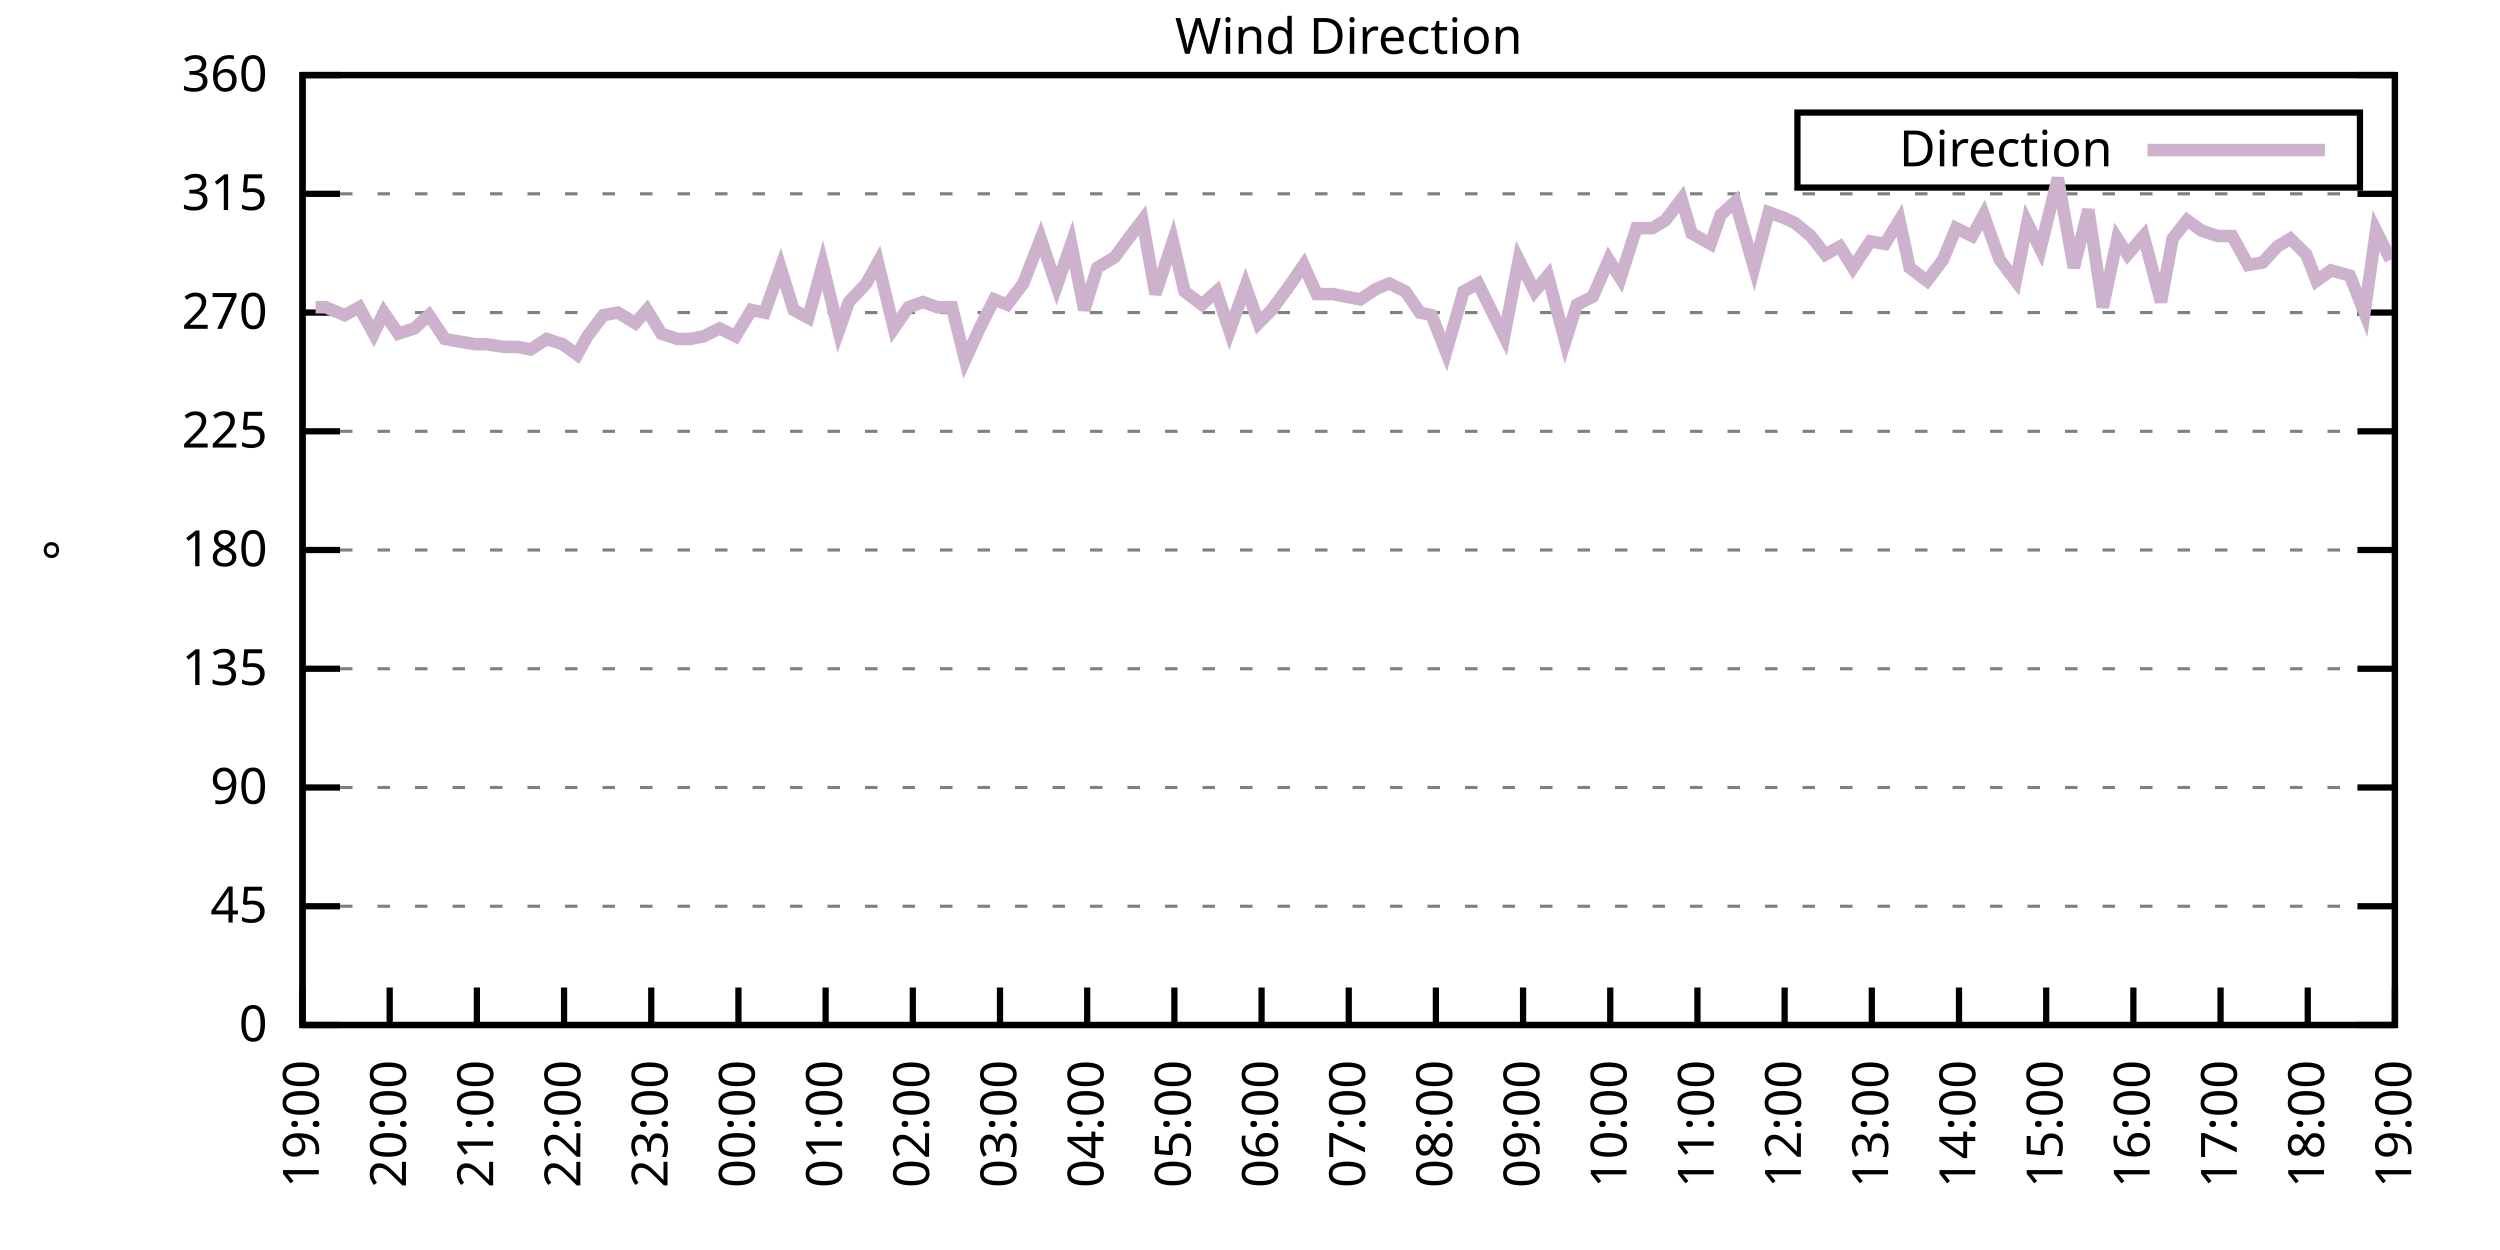
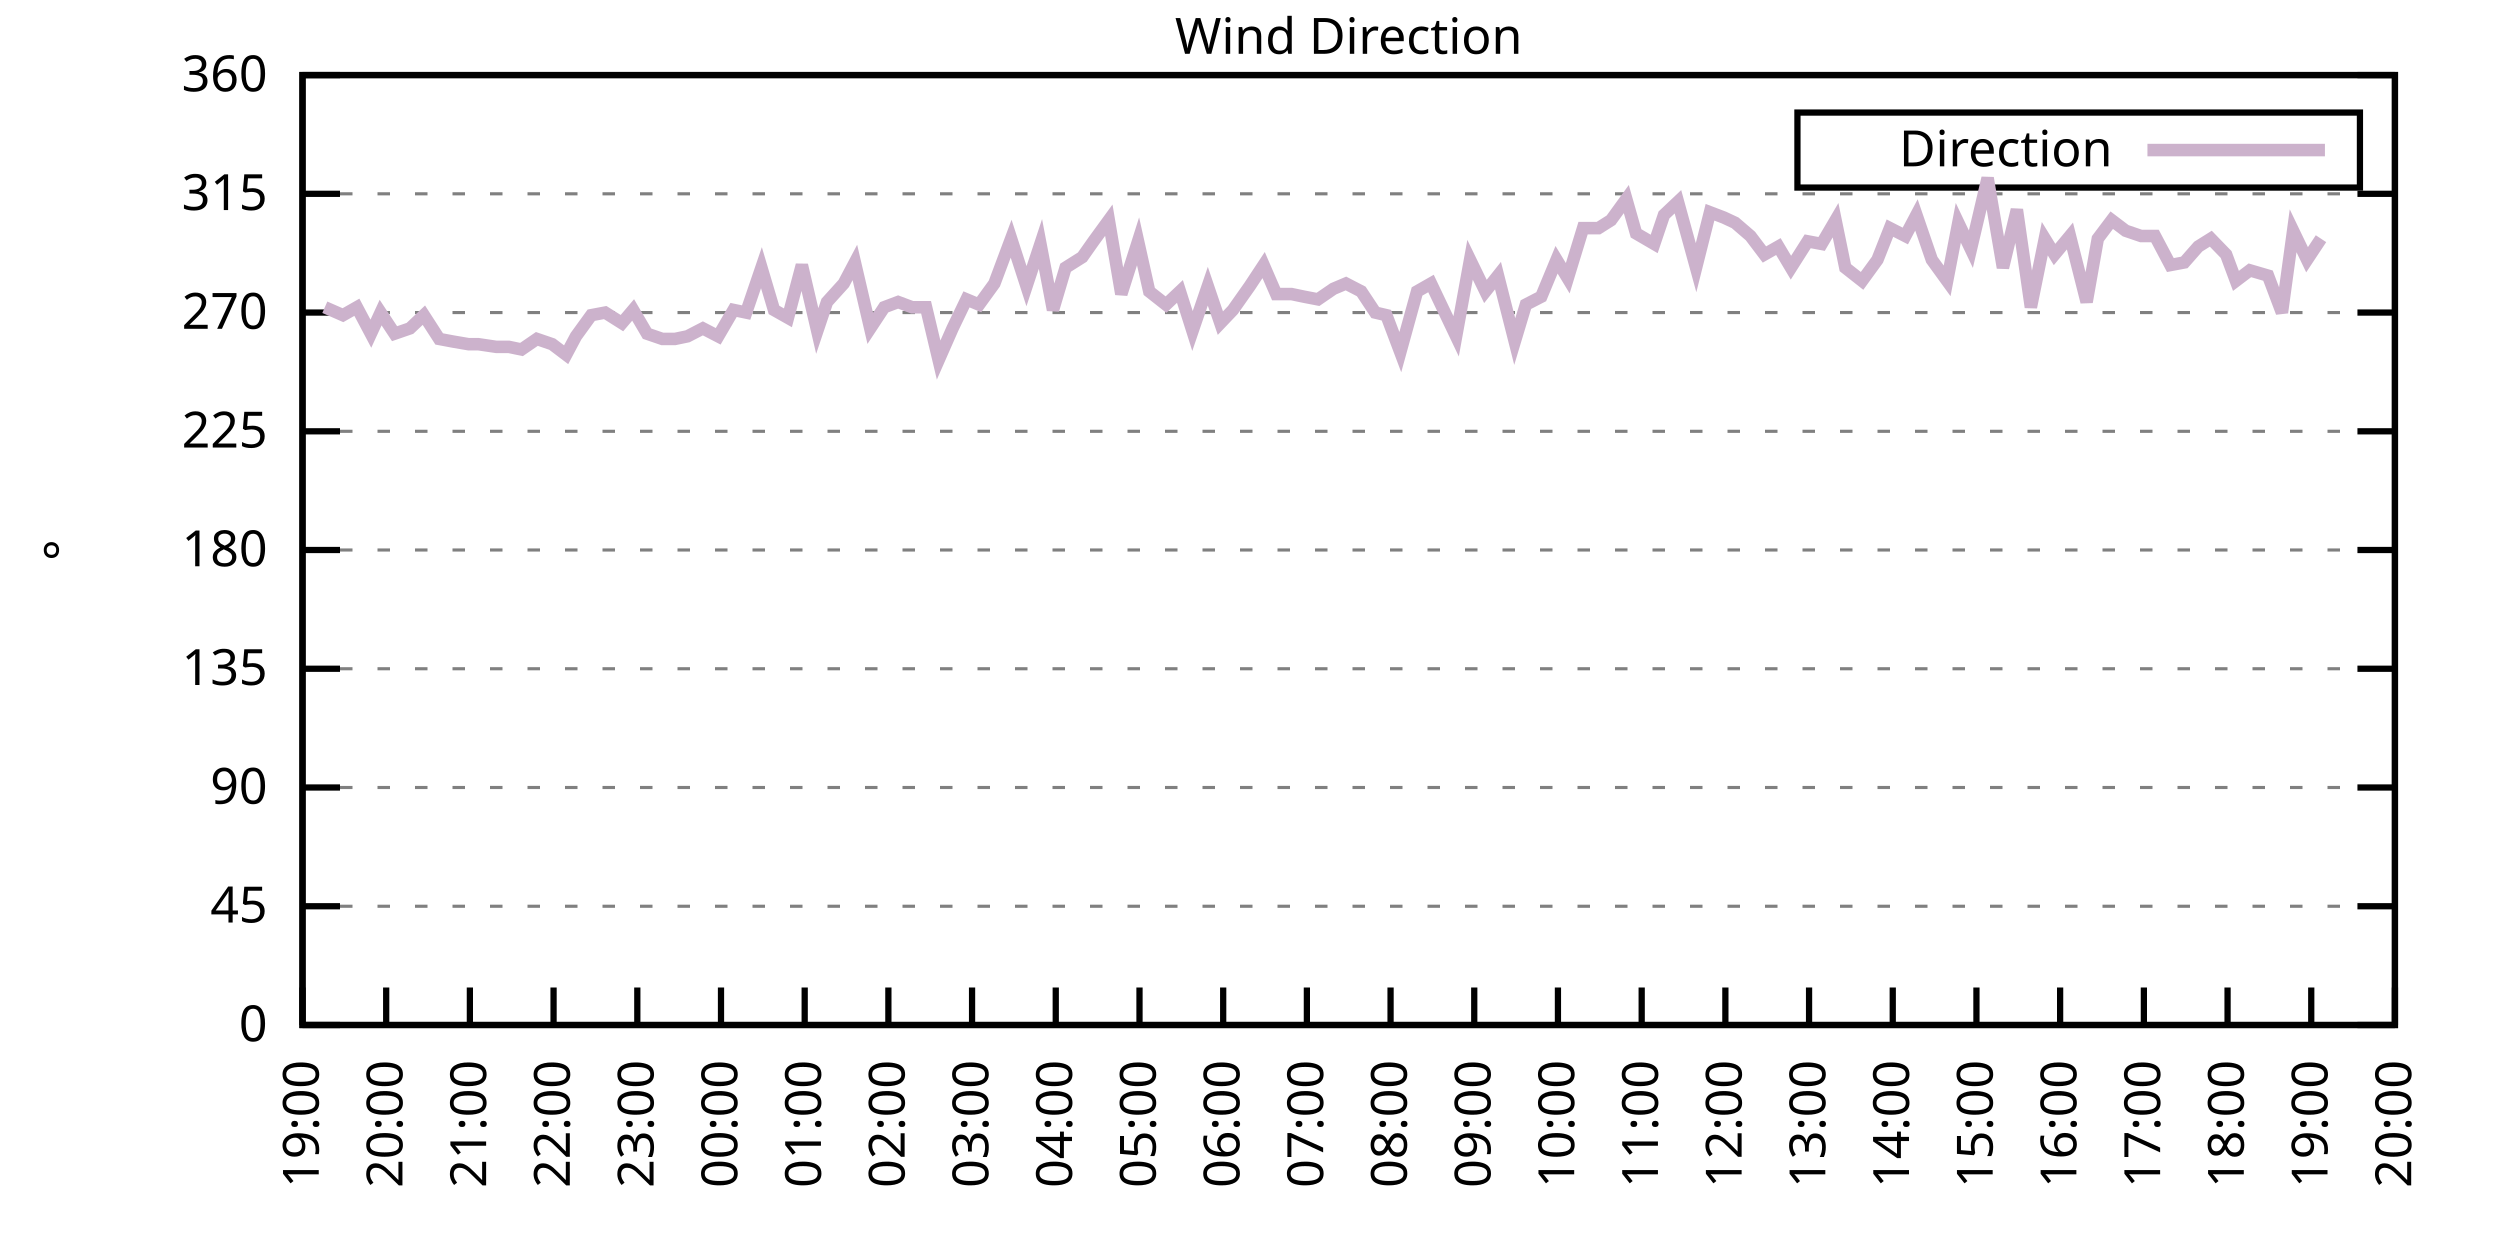
<svg xmlns="http://www.w3.org/2000/svg" xmlns:xlink="http://www.w3.org/1999/xlink" width="400" height="200" viewBox="0 0 400 200">
  <g id="gnuplot_canvas">
    <rect x="0" y="0" width="400" height="200" fill="none" />
    <defs>
      <circle id="gpDot" r="0.5" stroke-width="0.5" stroke="currentColor" />
      <path id="gpPt0" stroke-width="0.333" stroke="currentColor" d="M-1,0 h2 M0,-1 v2" />
      <path id="gpPt1" stroke-width="0.333" stroke="currentColor" d="M-1,-1 L1,1 M1,-1 L-1,1" />
      <path id="gpPt2" stroke-width="0.333" stroke="currentColor" d="M-1,0 L1,0 M0,-1 L0,1 M-1,-1 L1,1 M-1,1 L1,-1" />
      <rect id="gpPt3" stroke-width="0.333" stroke="currentColor" x="-1" y="-1" width="2" height="2" />
      <rect id="gpPt4" stroke-width="0.333" stroke="currentColor" fill="currentColor" x="-1" y="-1" width="2" height="2" />
      <circle id="gpPt5" stroke-width="0.333" stroke="currentColor" cx="0" cy="0" r="1" />
      <use xlink:href="#gpPt5" id="gpPt6" fill="currentColor" stroke="none" />
      <path id="gpPt7" stroke-width="0.333" stroke="currentColor" d="M0,-1.33 L-1.33,0.67 L1.33,0.67 z" />
      <use xlink:href="#gpPt7" id="gpPt8" fill="currentColor" stroke="none" />
      <use xlink:href="#gpPt7" id="gpPt9" stroke="currentColor" transform="rotate(180)" />
      <use xlink:href="#gpPt9" id="gpPt10" fill="currentColor" stroke="none" />
      <use xlink:href="#gpPt3" id="gpPt11" stroke="currentColor" transform="rotate(45)" />
      <use xlink:href="#gpPt11" id="gpPt12" fill="currentColor" stroke="none" />
      <path id="gpPt13" stroke-width="0.333" stroke="currentColor" d="M0,1.330 L1.265,0.411 L0.782,-1.067 L-0.782,-1.076 L-1.265,0.411 z" />
      <use xlink:href="#gpPt13" id="gpPt14" fill="currentColor" stroke="none" />
      <filter id="textbox" filterUnits="objectBoundingBox" x="0" y="0" height="1" width="1">
        <feFlood flood-color="white" flood-opacity="1" result="bgnd" />
        <feComposite in="SourceGraphic" in2="bgnd" operator="atop" />
      </filter>
      <filter id="greybox" filterUnits="objectBoundingBox" x="0" y="0" height="1" width="1">
        <feFlood flood-color="lightgrey" flood-opacity="1" result="grey" />
        <feComposite in="SourceGraphic" in2="grey" operator="atop" />
      </filter>
    </defs>
    <g fill="none" color="white" stroke="currentColor" stroke-width="1.00" stroke-linecap="butt" stroke-linejoin="miter">
</g>
    <g fill="none" color="black" stroke="currentColor" stroke-width="1.00" stroke-linecap="butt" stroke-linejoin="miter">
      <g stroke="none" shape-rendering="crispEdges">
        <polygon fill="rgb(255, 255, 255)" points="48.40,164.00 383.18,164.00 383.18,12.02 48.40,12.02 " />
      </g>
    </g>
    <g fill="none" color="black" stroke="currentColor" stroke-width="1.00" stroke-linecap="butt" stroke-linejoin="miter">
</g>
    <g fill="none" color="black" stroke="black" stroke-width="0.50" stroke-linecap="butt" stroke-linejoin="miter">
</g>
    <g fill="none" color="gray" stroke="currentColor" stroke-width="0.50" stroke-linecap="butt" stroke-linejoin="miter">
      <path stroke="gray" stroke-dasharray="2,4" class="gridline" d="M48.40,164.00 L383.19,164.00  " />
    </g>
    <g fill="none" color="gray" stroke="gray" stroke-width="1.00" stroke-linecap="butt" stroke-linejoin="miter">
</g>
    <g fill="none" color="black" stroke="currentColor" stroke-width="1.00" stroke-linecap="butt" stroke-linejoin="miter">
      <path stroke="black" d="M48.40,164.00 L54.40,164.00 M383.19,164.00 L377.19,164.00  " />
      <g transform="translate(42.80,166.60)" stroke="none" fill="black" font-family="Sans" font-size="8.00" text-anchor="end">
        <text>
          <tspan font-family="Sans"> 0</tspan>
        </text>
      </g>
    </g>
    <g fill="none" color="black" stroke="currentColor" stroke-width="1.00" stroke-linecap="butt" stroke-linejoin="miter">
</g>
    <g fill="none" color="black" stroke="black" stroke-width="0.50" stroke-linecap="butt" stroke-linejoin="miter">
</g>
    <g fill="none" color="gray" stroke="currentColor" stroke-width="0.50" stroke-linecap="butt" stroke-linejoin="miter">
      <path stroke="gray" stroke-dasharray="2,4" class="gridline" d="M48.40,145.00 L383.19,145.00  " />
    </g>
    <g fill="none" color="gray" stroke="gray" stroke-width="1.00" stroke-linecap="butt" stroke-linejoin="miter">
</g>
    <g fill="none" color="black" stroke="currentColor" stroke-width="1.00" stroke-linecap="butt" stroke-linejoin="miter">
      <path stroke="black" d="M48.40,145.00 L54.40,145.00 M383.19,145.00 L377.19,145.00  " />
      <g transform="translate(42.80,147.60)" stroke="none" fill="black" font-family="Sans" font-size="8.00" text-anchor="end">
        <text>
          <tspan font-family="Sans"> 45</tspan>
        </text>
      </g>
    </g>
    <g fill="none" color="black" stroke="currentColor" stroke-width="1.00" stroke-linecap="butt" stroke-linejoin="miter">
</g>
    <g fill="none" color="black" stroke="black" stroke-width="0.50" stroke-linecap="butt" stroke-linejoin="miter">
</g>
    <g fill="none" color="gray" stroke="currentColor" stroke-width="0.50" stroke-linecap="butt" stroke-linejoin="miter">
      <path stroke="gray" stroke-dasharray="2,4" class="gridline" d="M48.40,126.00 L383.19,126.00  " />
    </g>
    <g fill="none" color="gray" stroke="gray" stroke-width="1.00" stroke-linecap="butt" stroke-linejoin="miter">
</g>
    <g fill="none" color="black" stroke="currentColor" stroke-width="1.00" stroke-linecap="butt" stroke-linejoin="miter">
      <path stroke="black" d="M48.40,126.00 L54.40,126.00 M383.19,126.00 L377.19,126.00  " />
      <g transform="translate(42.80,128.60)" stroke="none" fill="black" font-family="Sans" font-size="8.00" text-anchor="end">
        <text>
          <tspan font-family="Sans"> 90</tspan>
        </text>
      </g>
    </g>
    <g fill="none" color="black" stroke="currentColor" stroke-width="1.00" stroke-linecap="butt" stroke-linejoin="miter">
</g>
    <g fill="none" color="black" stroke="black" stroke-width="0.50" stroke-linecap="butt" stroke-linejoin="miter">
</g>
    <g fill="none" color="gray" stroke="currentColor" stroke-width="0.50" stroke-linecap="butt" stroke-linejoin="miter">
      <path stroke="gray" stroke-dasharray="2,4" class="gridline" d="M48.40,107.00 L383.19,107.00  " />
    </g>
    <g fill="none" color="gray" stroke="gray" stroke-width="1.00" stroke-linecap="butt" stroke-linejoin="miter">
</g>
    <g fill="none" color="black" stroke="currentColor" stroke-width="1.00" stroke-linecap="butt" stroke-linejoin="miter">
      <path stroke="black" d="M48.40,107.00 L54.40,107.00 M383.19,107.00 L377.19,107.00  " />
      <g transform="translate(42.80,109.60)" stroke="none" fill="black" font-family="Sans" font-size="8.00" text-anchor="end">
        <text>
          <tspan font-family="Sans"> 135</tspan>
        </text>
      </g>
    </g>
    <g fill="none" color="black" stroke="currentColor" stroke-width="1.00" stroke-linecap="butt" stroke-linejoin="miter">
</g>
    <g fill="none" color="black" stroke="black" stroke-width="0.50" stroke-linecap="butt" stroke-linejoin="miter">
</g>
    <g fill="none" color="gray" stroke="currentColor" stroke-width="0.50" stroke-linecap="butt" stroke-linejoin="miter">
      <path stroke="gray" stroke-dasharray="2,4" class="gridline" d="M48.40,88.00 L383.19,88.00  " />
    </g>
    <g fill="none" color="gray" stroke="gray" stroke-width="1.00" stroke-linecap="butt" stroke-linejoin="miter">
</g>
    <g fill="none" color="black" stroke="currentColor" stroke-width="1.00" stroke-linecap="butt" stroke-linejoin="miter">
      <path stroke="black" d="M48.40,88.00 L54.40,88.00 M383.19,88.00 L377.19,88.00  " />
      <g transform="translate(42.80,90.60)" stroke="none" fill="black" font-family="Sans" font-size="8.00" text-anchor="end">
        <text>
          <tspan font-family="Sans"> 180</tspan>
        </text>
      </g>
    </g>
    <g fill="none" color="black" stroke="currentColor" stroke-width="1.00" stroke-linecap="butt" stroke-linejoin="miter">
</g>
    <g fill="none" color="black" stroke="black" stroke-width="0.50" stroke-linecap="butt" stroke-linejoin="miter">
</g>
    <g fill="none" color="gray" stroke="currentColor" stroke-width="0.50" stroke-linecap="butt" stroke-linejoin="miter">
      <path stroke="gray" stroke-dasharray="2,4" class="gridline" d="M48.40,69.01 L383.19,69.01  " />
    </g>
    <g fill="none" color="gray" stroke="gray" stroke-width="1.00" stroke-linecap="butt" stroke-linejoin="miter">
</g>
    <g fill="none" color="black" stroke="currentColor" stroke-width="1.00" stroke-linecap="butt" stroke-linejoin="miter">
      <path stroke="black" d="M48.40,69.01 L54.40,69.01 M383.19,69.01 L377.19,69.01  " />
      <g transform="translate(42.80,71.61)" stroke="none" fill="black" font-family="Sans" font-size="8.00" text-anchor="end">
        <text>
          <tspan font-family="Sans"> 225</tspan>
        </text>
      </g>
    </g>
    <g fill="none" color="black" stroke="currentColor" stroke-width="1.00" stroke-linecap="butt" stroke-linejoin="miter">
</g>
    <g fill="none" color="black" stroke="black" stroke-width="0.50" stroke-linecap="butt" stroke-linejoin="miter">
</g>
    <g fill="none" color="gray" stroke="currentColor" stroke-width="0.50" stroke-linecap="butt" stroke-linejoin="miter">
      <path stroke="gray" stroke-dasharray="2,4" class="gridline" d="M48.40,50.01 L383.19,50.01  " />
    </g>
    <g fill="none" color="gray" stroke="gray" stroke-width="1.00" stroke-linecap="butt" stroke-linejoin="miter">
</g>
    <g fill="none" color="black" stroke="currentColor" stroke-width="1.00" stroke-linecap="butt" stroke-linejoin="miter">
      <path stroke="black" d="M48.40,50.01 L54.40,50.01 M383.19,50.01 L377.19,50.01  " />
      <g transform="translate(42.80,52.61)" stroke="none" fill="black" font-family="Sans" font-size="8.00" text-anchor="end">
        <text>
          <tspan font-family="Sans"> 270</tspan>
        </text>
      </g>
    </g>
    <g fill="none" color="black" stroke="currentColor" stroke-width="1.00" stroke-linecap="butt" stroke-linejoin="miter">
</g>
    <g fill="none" color="black" stroke="black" stroke-width="0.50" stroke-linecap="butt" stroke-linejoin="miter">
</g>
    <g fill="none" color="gray" stroke="currentColor" stroke-width="0.50" stroke-linecap="butt" stroke-linejoin="miter">
      <path stroke="gray" stroke-dasharray="2,4" class="gridline" d="M48.40,31.01 L383.19,31.01  " />
    </g>
    <g fill="none" color="gray" stroke="gray" stroke-width="1.00" stroke-linecap="butt" stroke-linejoin="miter">
</g>
    <g fill="none" color="black" stroke="currentColor" stroke-width="1.00" stroke-linecap="butt" stroke-linejoin="miter">
      <path stroke="black" d="M48.40,31.01 L54.40,31.01 M383.19,31.01 L377.19,31.01  " />
      <g transform="translate(42.80,33.61)" stroke="none" fill="black" font-family="Sans" font-size="8.00" text-anchor="end">
        <text>
          <tspan font-family="Sans"> 315</tspan>
        </text>
      </g>
    </g>
    <g fill="none" color="black" stroke="currentColor" stroke-width="1.00" stroke-linecap="butt" stroke-linejoin="miter">
</g>
    <g fill="none" color="black" stroke="black" stroke-width="0.50" stroke-linecap="butt" stroke-linejoin="miter">
</g>
    <g fill="none" color="gray" stroke="currentColor" stroke-width="0.50" stroke-linecap="butt" stroke-linejoin="miter">
      <path stroke="gray" stroke-dasharray="2,4" class="gridline" d="M48.40,12.01 L383.19,12.01  " />
    </g>
    <g fill="none" color="gray" stroke="gray" stroke-width="1.00" stroke-linecap="butt" stroke-linejoin="miter">
</g>
    <g fill="none" color="black" stroke="currentColor" stroke-width="1.00" stroke-linecap="butt" stroke-linejoin="miter">
      <path stroke="black" d="M48.40,12.01 L54.40,12.01 M383.19,12.01 L377.19,12.01  " />
      <g transform="translate(42.80,14.61)" stroke="none" fill="black" font-family="Sans" font-size="8.00" text-anchor="end">
        <text>
          <tspan font-family="Sans"> 360</tspan>
        </text>
      </g>
    </g>
    <g fill="none" color="black" stroke="currentColor" stroke-width="1.00" stroke-linecap="butt" stroke-linejoin="miter">
      <path stroke="black" d="M48.40,164.00 L48.40,158.00  " />
      <g transform="translate(51.00,169.60) rotate(270.00)" stroke="none" fill="black" font-family="Sans" font-size="8.00" text-anchor="end">
        <text>
          <tspan font-family="Sans">19:00</tspan>
        </text>
      </g>
    </g>
    <g fill="none" color="black" stroke="currentColor" stroke-width="1.00" stroke-linecap="butt" stroke-linejoin="miter">
-       <path stroke="black" d="M62.35,164.00 L62.35,158.00  " />
-       <g transform="translate(64.95,169.60) rotate(270.00)" stroke="none" fill="black" font-family="Sans" font-size="8.00" text-anchor="end">
+       <path stroke="black" d="M61.79,164.00 L61.79,158.00  " />
+       <g transform="translate(64.39,169.60) rotate(270.00)" stroke="none" fill="black" font-family="Sans" font-size="8.00" text-anchor="end">
        <text>
          <tspan font-family="Sans">20:00</tspan>
        </text>
      </g>
    </g>
    <g fill="none" color="black" stroke="currentColor" stroke-width="1.00" stroke-linecap="butt" stroke-linejoin="miter">
-       <path stroke="black" d="M76.30,164.00 L76.30,158.00  " />
-       <g transform="translate(78.90,169.60) rotate(270.00)" stroke="none" fill="black" font-family="Sans" font-size="8.00" text-anchor="end">
+       <path stroke="black" d="M75.18,164.00 L75.18,158.00  " />
+       <g transform="translate(77.78,169.60) rotate(270.00)" stroke="none" fill="black" font-family="Sans" font-size="8.00" text-anchor="end">
        <text>
          <tspan font-family="Sans">21:00</tspan>
        </text>
      </g>
    </g>
    <g fill="none" color="black" stroke="currentColor" stroke-width="1.00" stroke-linecap="butt" stroke-linejoin="miter">
-       <path stroke="black" d="M90.25,164.00 L90.25,158.00  " />
-       <g transform="translate(92.85,169.60) rotate(270.00)" stroke="none" fill="black" font-family="Sans" font-size="8.00" text-anchor="end">
+       <path stroke="black" d="M88.57,164.00 L88.57,158.00  " />
+       <g transform="translate(91.17,169.60) rotate(270.00)" stroke="none" fill="black" font-family="Sans" font-size="8.00" text-anchor="end">
        <text>
          <tspan font-family="Sans">22:00</tspan>
        </text>
      </g>
    </g>
    <g fill="none" color="black" stroke="currentColor" stroke-width="1.00" stroke-linecap="butt" stroke-linejoin="miter">
-       <path stroke="black" d="M104.20,164.00 L104.20,158.00  " />
-       <g transform="translate(106.80,169.60) rotate(270.00)" stroke="none" fill="black" font-family="Sans" font-size="8.00" text-anchor="end">
+       <path stroke="black" d="M101.97,164.00 L101.97,158.00  " />
+       <g transform="translate(104.57,169.60) rotate(270.00)" stroke="none" fill="black" font-family="Sans" font-size="8.00" text-anchor="end">
        <text>
          <tspan font-family="Sans">23:00</tspan>
        </text>
      </g>
    </g>
    <g fill="none" color="black" stroke="currentColor" stroke-width="1.00" stroke-linecap="butt" stroke-linejoin="miter">
-       <path stroke="black" d="M118.15,164.00 L118.15,158.00  " />
-       <g transform="translate(120.75,169.60) rotate(270.00)" stroke="none" fill="black" font-family="Sans" font-size="8.00" text-anchor="end">
+       <path stroke="black" d="M115.36,164.00 L115.36,158.00  " />
+       <g transform="translate(117.96,169.60) rotate(270.00)" stroke="none" fill="black" font-family="Sans" font-size="8.00" text-anchor="end">
        <text>
          <tspan font-family="Sans">00:00</tspan>
        </text>
      </g>
    </g>
    <g fill="none" color="black" stroke="currentColor" stroke-width="1.00" stroke-linecap="butt" stroke-linejoin="miter">
-       <path stroke="black" d="M132.10,164.00 L132.10,158.00  " />
-       <g transform="translate(134.70,169.60) rotate(270.00)" stroke="none" fill="black" font-family="Sans" font-size="8.00" text-anchor="end">
+       <path stroke="black" d="M128.75,164.00 L128.75,158.00  " />
+       <g transform="translate(131.35,169.60) rotate(270.00)" stroke="none" fill="black" font-family="Sans" font-size="8.00" text-anchor="end">
        <text>
          <tspan font-family="Sans">01:00</tspan>
        </text>
      </g>
    </g>
    <g fill="none" color="black" stroke="currentColor" stroke-width="1.00" stroke-linecap="butt" stroke-linejoin="miter">
-       <path stroke="black" d="M146.05,164.00 L146.05,158.00  " />
-       <g transform="translate(148.65,169.60) rotate(270.00)" stroke="none" fill="black" font-family="Sans" font-size="8.00" text-anchor="end">
+       <path stroke="black" d="M142.14,164.00 L142.14,158.00  " />
+       <g transform="translate(144.74,169.60) rotate(270.00)" stroke="none" fill="black" font-family="Sans" font-size="8.00" text-anchor="end">
        <text>
          <tspan font-family="Sans">02:00</tspan>
        </text>
      </g>
    </g>
    <g fill="none" color="black" stroke="currentColor" stroke-width="1.00" stroke-linecap="butt" stroke-linejoin="miter">
-       <path stroke="black" d="M160.00,164.00 L160.00,158.00  " />
-       <g transform="translate(162.60,169.60) rotate(270.00)" stroke="none" fill="black" font-family="Sans" font-size="8.00" text-anchor="end">
+       <path stroke="black" d="M155.53,164.00 L155.53,158.00  " />
+       <g transform="translate(158.13,169.60) rotate(270.00)" stroke="none" fill="black" font-family="Sans" font-size="8.00" text-anchor="end">
        <text>
          <tspan font-family="Sans">03:00</tspan>
        </text>
      </g>
    </g>
    <g fill="none" color="black" stroke="currentColor" stroke-width="1.00" stroke-linecap="butt" stroke-linejoin="miter">
-       <path stroke="black" d="M173.95,164.00 L173.95,158.00  " />
-       <g transform="translate(176.55,169.60) rotate(270.00)" stroke="none" fill="black" font-family="Sans" font-size="8.00" text-anchor="end">
+       <path stroke="black" d="M168.92,164.00 L168.92,158.00  " />
+       <g transform="translate(171.52,169.60) rotate(270.00)" stroke="none" fill="black" font-family="Sans" font-size="8.00" text-anchor="end">
        <text>
          <tspan font-family="Sans">04:00</tspan>
        </text>
      </g>
    </g>
    <g fill="none" color="black" stroke="currentColor" stroke-width="1.00" stroke-linecap="butt" stroke-linejoin="miter">
-       <path stroke="black" d="M187.90,164.00 L187.90,158.00  " />
-       <g transform="translate(190.50,169.60) rotate(270.00)" stroke="none" fill="black" font-family="Sans" font-size="8.00" text-anchor="end">
+       <path stroke="black" d="M182.32,164.00 L182.32,158.00  " />
+       <g transform="translate(184.92,169.60) rotate(270.00)" stroke="none" fill="black" font-family="Sans" font-size="8.00" text-anchor="end">
        <text>
          <tspan font-family="Sans">05:00</tspan>
        </text>
      </g>
    </g>
    <g fill="none" color="black" stroke="currentColor" stroke-width="1.00" stroke-linecap="butt" stroke-linejoin="miter">
-       <path stroke="black" d="M201.85,164.00 L201.85,158.00  " />
-       <g transform="translate(204.45,169.60) rotate(270.00)" stroke="none" fill="black" font-family="Sans" font-size="8.00" text-anchor="end">
+       <path stroke="black" d="M195.71,164.00 L195.71,158.00  " />
+       <g transform="translate(198.31,169.60) rotate(270.00)" stroke="none" fill="black" font-family="Sans" font-size="8.00" text-anchor="end">
        <text>
          <tspan font-family="Sans">06:00</tspan>
        </text>
      </g>
    </g>
    <g fill="none" color="black" stroke="currentColor" stroke-width="1.00" stroke-linecap="butt" stroke-linejoin="miter">
-       <path stroke="black" d="M215.80,164.00 L215.80,158.00  " />
-       <g transform="translate(218.40,169.60) rotate(270.00)" stroke="none" fill="black" font-family="Sans" font-size="8.00" text-anchor="end">
+       <path stroke="black" d="M209.10,164.00 L209.10,158.00  " />
+       <g transform="translate(211.70,169.60) rotate(270.00)" stroke="none" fill="black" font-family="Sans" font-size="8.00" text-anchor="end">
        <text>
          <tspan font-family="Sans">07:00</tspan>
        </text>
      </g>
    </g>
    <g fill="none" color="black" stroke="currentColor" stroke-width="1.00" stroke-linecap="butt" stroke-linejoin="miter">
-       <path stroke="black" d="M229.74,164.00 L229.74,158.00  " />
-       <g transform="translate(232.34,169.60) rotate(270.00)" stroke="none" fill="black" font-family="Sans" font-size="8.00" text-anchor="end">
+       <path stroke="black" d="M222.49,164.00 L222.49,158.00  " />
+       <g transform="translate(225.09,169.60) rotate(270.00)" stroke="none" fill="black" font-family="Sans" font-size="8.00" text-anchor="end">
        <text>
          <tspan font-family="Sans">08:00</tspan>
        </text>
      </g>
    </g>
    <g fill="none" color="black" stroke="currentColor" stroke-width="1.00" stroke-linecap="butt" stroke-linejoin="miter">
-       <path stroke="black" d="M243.69,164.00 L243.69,158.00  " />
-       <g transform="translate(246.29,169.60) rotate(270.00)" stroke="none" fill="black" font-family="Sans" font-size="8.00" text-anchor="end">
+       <path stroke="black" d="M235.88,164.00 L235.88,158.00  " />
+       <g transform="translate(238.48,169.60) rotate(270.00)" stroke="none" fill="black" font-family="Sans" font-size="8.00" text-anchor="end">
        <text>
          <tspan font-family="Sans">09:00</tspan>
        </text>
      </g>
    </g>
    <g fill="none" color="black" stroke="currentColor" stroke-width="1.00" stroke-linecap="butt" stroke-linejoin="miter">
-       <path stroke="black" d="M257.64,164.00 L257.64,158.00  " />
-       <g transform="translate(260.24,169.60) rotate(270.00)" stroke="none" fill="black" font-family="Sans" font-size="8.00" text-anchor="end">
+       <path stroke="black" d="M249.27,164.00 L249.27,158.00  " />
+       <g transform="translate(251.87,169.60) rotate(270.00)" stroke="none" fill="black" font-family="Sans" font-size="8.00" text-anchor="end">
        <text>
          <tspan font-family="Sans">10:00</tspan>
        </text>
      </g>
    </g>
    <g fill="none" color="black" stroke="currentColor" stroke-width="1.00" stroke-linecap="butt" stroke-linejoin="miter">
-       <path stroke="black" d="M271.59,164.00 L271.59,158.00  " />
-       <g transform="translate(274.19,169.60) rotate(270.00)" stroke="none" fill="black" font-family="Sans" font-size="8.00" text-anchor="end">
+       <path stroke="black" d="M262.67,164.00 L262.67,158.00  " />
+       <g transform="translate(265.27,169.60) rotate(270.00)" stroke="none" fill="black" font-family="Sans" font-size="8.00" text-anchor="end">
        <text>
          <tspan font-family="Sans">11:00</tspan>
        </text>
      </g>
    </g>
    <g fill="none" color="black" stroke="currentColor" stroke-width="1.00" stroke-linecap="butt" stroke-linejoin="miter">
-       <path stroke="black" d="M285.54,164.00 L285.54,158.00  " />
-       <g transform="translate(288.14,169.60) rotate(270.00)" stroke="none" fill="black" font-family="Sans" font-size="8.00" text-anchor="end">
+       <path stroke="black" d="M276.06,164.00 L276.06,158.00  " />
+       <g transform="translate(278.66,169.60) rotate(270.00)" stroke="none" fill="black" font-family="Sans" font-size="8.00" text-anchor="end">
        <text>
          <tspan font-family="Sans">12:00</tspan>
        </text>
      </g>
    </g>
    <g fill="none" color="black" stroke="currentColor" stroke-width="1.00" stroke-linecap="butt" stroke-linejoin="miter">
-       <path stroke="black" d="M299.49,164.00 L299.49,158.00  " />
-       <g transform="translate(302.09,169.60) rotate(270.00)" stroke="none" fill="black" font-family="Sans" font-size="8.00" text-anchor="end">
+       <path stroke="black" d="M289.45,164.00 L289.45,158.00  " />
+       <g transform="translate(292.05,169.60) rotate(270.00)" stroke="none" fill="black" font-family="Sans" font-size="8.00" text-anchor="end">
        <text>
          <tspan font-family="Sans">13:00</tspan>
        </text>
      </g>
    </g>
    <g fill="none" color="black" stroke="currentColor" stroke-width="1.00" stroke-linecap="butt" stroke-linejoin="miter">
-       <path stroke="black" d="M313.44,164.00 L313.44,158.00  " />
-       <g transform="translate(316.04,169.60) rotate(270.00)" stroke="none" fill="black" font-family="Sans" font-size="8.00" text-anchor="end">
+       <path stroke="black" d="M302.84,164.00 L302.84,158.00  " />
+       <g transform="translate(305.44,169.60) rotate(270.00)" stroke="none" fill="black" font-family="Sans" font-size="8.00" text-anchor="end">
        <text>
          <tspan font-family="Sans">14:00</tspan>
        </text>
      </g>
    </g>
    <g fill="none" color="black" stroke="currentColor" stroke-width="1.00" stroke-linecap="butt" stroke-linejoin="miter">
-       <path stroke="black" d="M327.39,164.00 L327.39,158.00  " />
-       <g transform="translate(329.99,169.60) rotate(270.00)" stroke="none" fill="black" font-family="Sans" font-size="8.00" text-anchor="end">
+       <path stroke="black" d="M316.23,164.00 L316.23,158.00  " />
+       <g transform="translate(318.83,169.60) rotate(270.00)" stroke="none" fill="black" font-family="Sans" font-size="8.00" text-anchor="end">
        <text>
          <tspan font-family="Sans">15:00</tspan>
        </text>
      </g>
    </g>
    <g fill="none" color="black" stroke="currentColor" stroke-width="1.00" stroke-linecap="butt" stroke-linejoin="miter">
-       <path stroke="black" d="M341.34,164.00 L341.34,158.00  " />
-       <g transform="translate(343.94,169.60) rotate(270.00)" stroke="none" fill="black" font-family="Sans" font-size="8.00" text-anchor="end">
+       <path stroke="black" d="M329.62,164.00 L329.62,158.00  " />
+       <g transform="translate(332.22,169.60) rotate(270.00)" stroke="none" fill="black" font-family="Sans" font-size="8.00" text-anchor="end">
        <text>
          <tspan font-family="Sans">16:00</tspan>
        </text>
      </g>
    </g>
    <g fill="none" color="black" stroke="currentColor" stroke-width="1.00" stroke-linecap="butt" stroke-linejoin="miter">
-       <path stroke="black" d="M355.29,164.00 L355.29,158.00  " />
-       <g transform="translate(357.89,169.60) rotate(270.00)" stroke="none" fill="black" font-family="Sans" font-size="8.00" text-anchor="end">
+       <path stroke="black" d="M343.02,164.00 L343.02,158.00  " />
+       <g transform="translate(345.62,169.60) rotate(270.00)" stroke="none" fill="black" font-family="Sans" font-size="8.00" text-anchor="end">
        <text>
          <tspan font-family="Sans">17:00</tspan>
        </text>
      </g>
    </g>
    <g fill="none" color="black" stroke="currentColor" stroke-width="1.00" stroke-linecap="butt" stroke-linejoin="miter">
-       <path stroke="black" d="M369.24,164.00 L369.24,158.00  " />
-       <g transform="translate(371.84,169.60) rotate(270.00)" stroke="none" fill="black" font-family="Sans" font-size="8.00" text-anchor="end">
+       <path stroke="black" d="M356.41,164.00 L356.41,158.00  " />
+       <g transform="translate(359.01,169.60) rotate(270.00)" stroke="none" fill="black" font-family="Sans" font-size="8.00" text-anchor="end">
        <text>
          <tspan font-family="Sans">18:00</tspan>
+         </text>
+       </g>
+     </g>
+     <g fill="none" color="black" stroke="currentColor" stroke-width="1.00" stroke-linecap="butt" stroke-linejoin="miter">
+       <path stroke="black" d="M369.80,164.00 L369.80,158.00  " />
+       <g transform="translate(372.40,169.60) rotate(270.00)" stroke="none" fill="black" font-family="Sans" font-size="8.00" text-anchor="end">
+         <text>
+           <tspan font-family="Sans">19:00</tspan>
        </text>
      </g>
    </g>
    <g fill="none" color="black" stroke="currentColor" stroke-width="1.00" stroke-linecap="butt" stroke-linejoin="miter">
      <path stroke="black" d="M383.19,164.00 L383.19,158.00  " />
      <g transform="translate(385.79,169.60) rotate(270.00)" stroke="none" fill="black" font-family="Sans" font-size="8.00" text-anchor="end">
        <text>
-           <tspan font-family="Sans">19:00</tspan>
+           <tspan font-family="Sans">20:00</tspan>
        </text>
      </g>
    </g>
    <g fill="none" color="black" stroke="currentColor" stroke-width="1.00" stroke-linecap="butt" stroke-linejoin="miter">
</g>
    <g fill="none" color="black" stroke="currentColor" stroke-width="1.00" stroke-linecap="butt" stroke-linejoin="miter">
      <path stroke="black" d="M48.40,12.01 L48.40,164.00 L383.19,164.00 L383.19,12.01 L48.40,12.01 Z  " />
    </g>
    <g fill="none" color="black" stroke="currentColor" stroke-width="1.00" stroke-linecap="butt" stroke-linejoin="miter">
</g>
    <g fill="none" color="black" stroke="currentColor" stroke-width="1.00" stroke-linecap="butt" stroke-linejoin="miter">
      <path stroke="black" d="M287.59,30.01 L287.59,18.01 L377.59,18.01 L377.59,30.01 L287.59,30.01 Z  " />
    </g>
    <g id="Wind_direction_plot_1">
      <g fill="none" color="white" stroke="black" stroke-width="2.00" stroke-linecap="butt" stroke-linejoin="miter">
</g>
      <g fill="none" color="black" stroke="currentColor" stroke-width="2.00" stroke-linecap="butt" stroke-linejoin="miter">
        <g transform="translate(337.99,26.61)" stroke="none" fill="black" font-family="Sans" font-size="8.00" text-anchor="end">
          <text>
            <tspan font-family="Sans">Direction</tspan>
          </text>
        </g>
      </g>
      <g fill="none" color="black" stroke="currentColor" stroke-width="2.00" stroke-linecap="butt" stroke-linejoin="miter">
-         <path stroke="rgb(204, 178, 204)" d="M343.59,24.01 L371.99,24.01 M50.49,49.16 L52.12,49.16 L55.14,50.43 L57.47,49.16 L59.79,53.39 L61.42,50.01   L63.74,53.39 L66.30,52.54 L68.63,50.43 L71.18,54.23 L73.51,54.65 L76.07,55.07 L77.69,55.07 L80.72,55.50   L82.81,55.50 L84.90,55.92 L87.46,54.23 L90.02,55.07 L92.34,56.76 L93.97,53.81 L96.53,50.43 L98.85,50.01   L101.64,51.70 L103.50,49.59 L105.83,53.39 L108.38,54.23 L110.48,54.23 L112.57,53.81 L115.13,52.54 L117.68,53.81   L120.24,49.59 L122.33,50.01 L124.89,42.83 L126.98,49.59 L129.31,50.85 L131.63,42.41 L134.19,52.96 L135.82,48.32   L138.61,45.36 L140.47,41.99 L143.02,52.54 L145.35,49.16 L147.67,48.32 L150.00,49.16 L152.32,49.16 L154.42,57.61   L156.74,52.54 L159.07,47.90 L161.16,48.74 L163.72,45.36 L166.51,38.19 L169.06,45.79 L171.39,39.03 L173.48,49.59   L175.57,42.83 L178.36,41.14 L180.22,38.61 L182.78,35.23 L184.87,47.05 L187.66,38.61 L189.52,46.63 L192.31,48.74   L194.64,46.63 L196.73,52.96 L199.29,45.79 L201.38,51.70 L203.47,49.59 L206.26,45.79 L208.59,42.41 L210.68,47.05   L213.24,47.05 L215.33,47.47 L217.65,47.90 L220.21,46.21 L222.30,45.36 L224.86,46.63 L227.19,50.01 L229.05,50.43   L231.37,56.34 L234.16,46.63 L236.49,45.36 L238.58,49.59 L240.67,53.81 L243.00,41.56 L245.55,46.63 L247.65,44.10   L250.44,54.65 L252.30,48.74 L254.85,47.47 L257.41,41.56 L259.27,44.52 L261.83,36.50 L264.39,36.50 L266.48,35.23   L269.04,31.85 L270.66,37.34 L273.69,39.03 L275.31,34.39 L277.64,32.28 L280.66,42.83 L282.99,33.96 L285.31,34.81   L287.17,35.65 L289.73,37.76 L292.05,40.72 L294.38,39.45 L296.47,42.83 L299.26,38.61 L301.58,39.03 L303.91,35.23   L305.54,42.83 L308.33,44.94 L310.88,41.56 L312.98,36.50 L315.53,37.76 L317.39,34.39 L319.95,41.56 L322.51,44.94   L324.37,35.65 L326.46,39.87 L329.25,28.48 L331.81,42.83 L334.13,33.54 L336.46,49.16 L338.78,38.19 L340.41,40.72   L342.97,37.76 L345.76,48.32 L347.62,38.19 L349.94,35.23 L352.27,36.92 L354.83,37.76 L357.15,37.76 L359.71,42.41   L362.03,41.99 L364.36,39.45 L366.45,38.19 L369.01,40.72 L370.64,44.94 L372.96,43.25 L375.98,44.10 L378.31,50.01   L380.17,36.92 L382.49,41.56  " />
+         <path stroke="rgb(204, 178, 204)" d="M343.59,24.01 L371.99,24.01 M51.97,49.16 L54.87,50.43 L57.10,49.16 L59.34,53.39 L60.90,50.01 L63.13,53.39   L65.59,52.54 L67.82,50.43 L70.27,54.23 L72.50,54.65 L74.96,55.07 L76.52,55.07 L79.42,55.50 L81.43,55.50   L83.44,55.92 L85.90,54.23 L88.35,55.07 L90.58,56.76 L92.15,53.81 L94.60,50.43 L96.83,50.01 L99.51,51.70   L101.30,49.59 L103.53,53.39 L105.98,54.23 L107.99,54.23 L110.00,53.81 L112.46,52.54 L114.91,53.81 L117.37,49.59   L119.38,50.01 L121.83,42.83 L123.84,49.59 L126.07,50.85 L128.30,42.41 L130.76,52.96 L132.32,48.32 L135.00,45.36   L136.78,41.99 L139.24,52.54 L141.47,49.16 L143.70,48.32 L145.94,49.16 L148.17,49.16 L150.18,57.61 L152.41,52.54   L154.64,47.90 L156.65,48.74 L159.10,45.36 L161.78,38.19 L164.24,45.79 L166.47,39.03 L168.48,49.59 L170.49,42.83   L173.17,41.14 L174.95,38.61 L177.41,35.23 L179.41,47.05 L182.09,38.61 L183.88,46.63 L186.56,48.74 L188.79,46.63   L190.80,52.96 L193.25,45.79 L195.26,51.70 L197.27,49.59 L199.95,45.79 L202.18,42.41 L204.19,47.05 L206.64,47.05   L208.65,47.47 L210.88,47.90 L213.34,46.21 L215.35,45.36 L217.80,46.63 L220.04,50.01 L221.82,50.43 L224.05,56.34   L226.73,46.63 L228.96,45.36 L230.97,49.59 L232.98,53.81 L235.21,41.56 L237.67,46.63 L239.68,44.10 L242.36,54.65   L244.14,48.74 L246.60,47.47 L249.05,41.56 L250.84,44.52 L253.29,36.50 L255.75,36.50 L257.76,35.23 L260.21,31.85   L261.77,37.34 L264.67,39.03 L266.24,34.39 L268.47,32.28 L271.37,42.83 L273.60,33.96 L275.83,34.81 L277.62,35.65   L280.07,37.76 L282.31,40.72 L284.54,39.45 L286.55,42.83 L289.23,38.61 L291.46,39.03 L293.69,35.23 L295.25,42.83   L297.93,44.94 L300.39,41.56 L302.39,36.50 L304.85,37.76 L306.63,34.39 L309.09,41.56 L311.54,44.94 L313.33,35.65   L315.34,39.87 L318.02,28.48 L320.47,42.83 L322.70,33.54 L324.94,49.16 L327.17,38.19 L328.73,40.72 L331.19,37.76   L333.86,48.32 L335.65,38.19 L337.88,35.23 L340.11,36.92 L342.57,37.76 L344.80,37.76 L347.26,42.41 L349.49,41.99   L351.72,39.45 L353.73,38.19 L356.18,40.72 L357.75,44.94 L359.98,43.25 L362.88,44.10 L365.11,50.01 L366.90,36.92   L369.13,41.56 L371.36,38.19  " />
      </g>
    </g>
    <g fill="none" color="black" stroke="currentColor" stroke-width="2.00" stroke-linecap="butt" stroke-linejoin="miter">
</g>
    <g fill="none" color="black" stroke="black" stroke-width="1.00" stroke-linecap="butt" stroke-linejoin="miter">
</g>
    <g fill="none" color="black" stroke="currentColor" stroke-width="1.00" stroke-linecap="butt" stroke-linejoin="miter">
      <path stroke="black" d="M48.40,12.01 L48.40,164.00 L383.19,164.00 L383.19,12.01 L48.40,12.01 Z  " />
      <g transform="translate(12.80,88.01) rotate(270.00)" stroke="none" fill="black" font-family="Sans" font-size="8.00" text-anchor="middle">
        <text>
          <tspan font-family="Sans">°</tspan>
        </text>
      </g>
    </g>
    <g fill="none" color="black" stroke="currentColor" stroke-width="1.00" stroke-linecap="butt" stroke-linejoin="miter">
</g>
    <g fill="none" color="black" stroke="currentColor" stroke-width="1.00" stroke-linecap="butt" stroke-linejoin="miter">
      <g transform="translate(215.79,8.61)" stroke="none" fill="black" font-family="Sans" font-size="8.00" text-anchor="middle">
        <text>
          <tspan font-family="Sans">Wind Direction</tspan>
        </text>
      </g>
    </g>
    <g fill="none" color="black" stroke="currentColor" stroke-width="1.00" stroke-linecap="butt" stroke-linejoin="miter">
</g>
  </g>
</svg>
